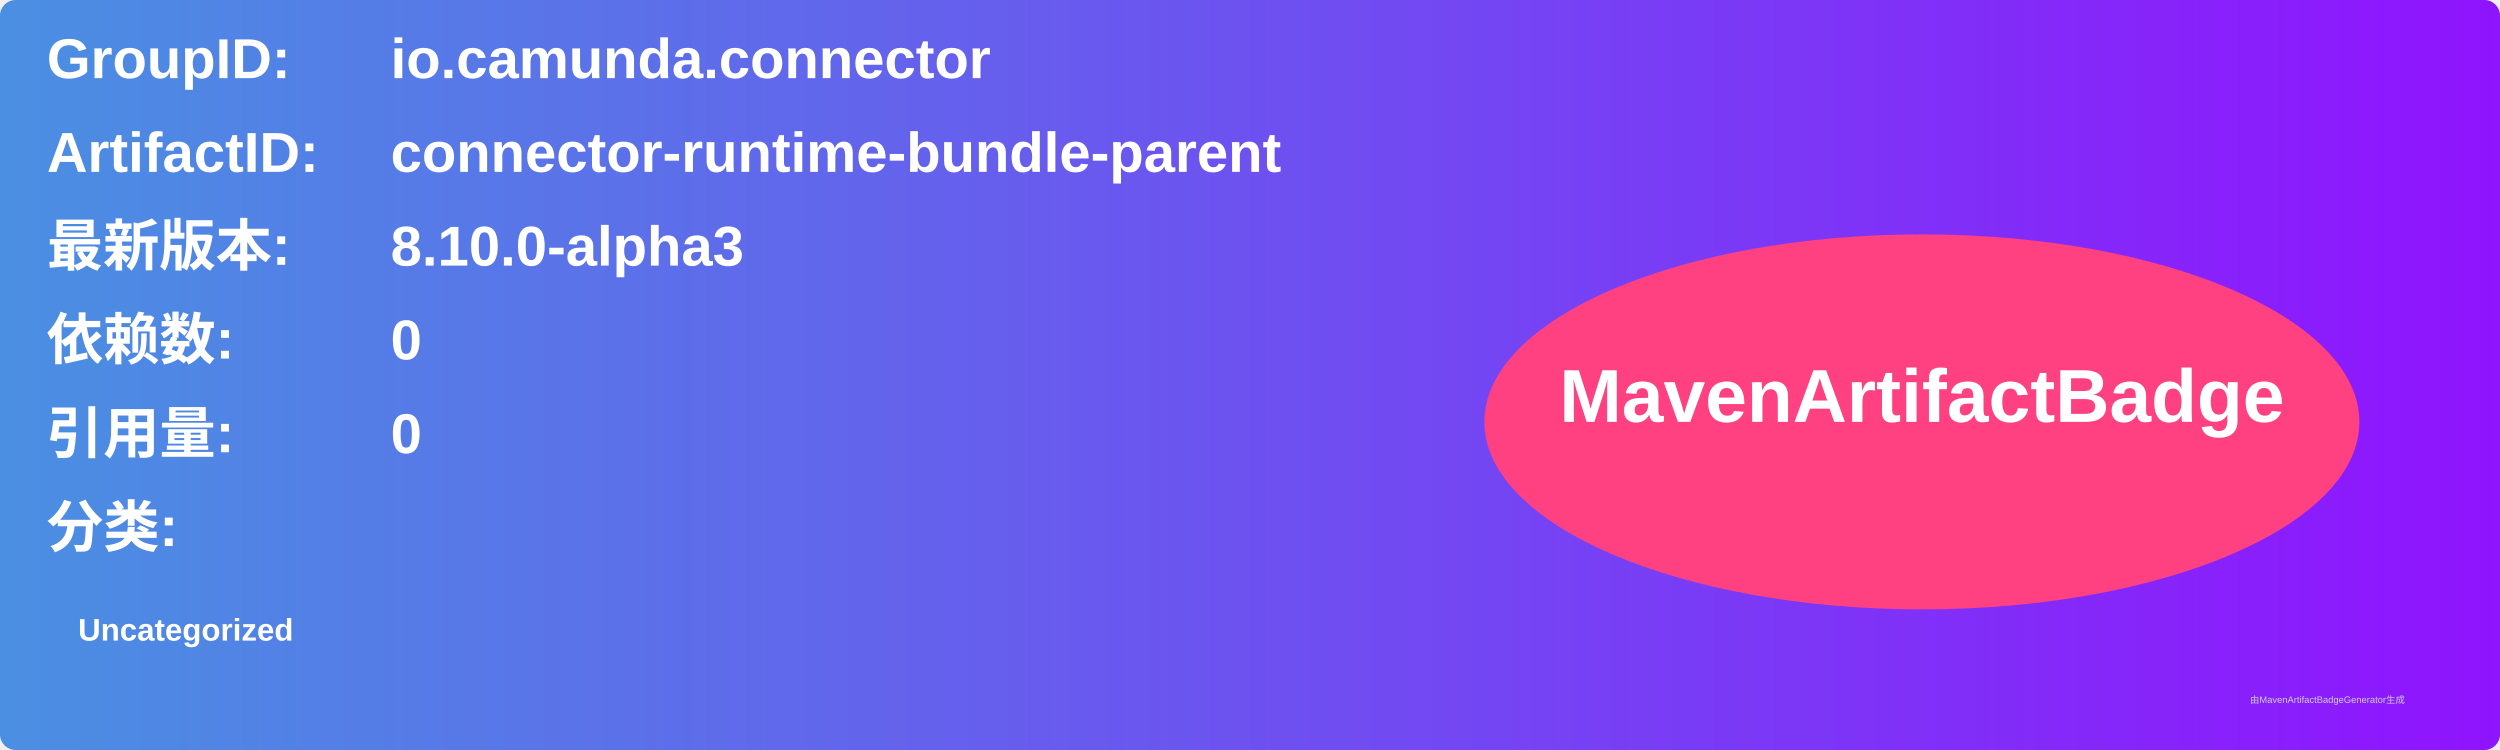
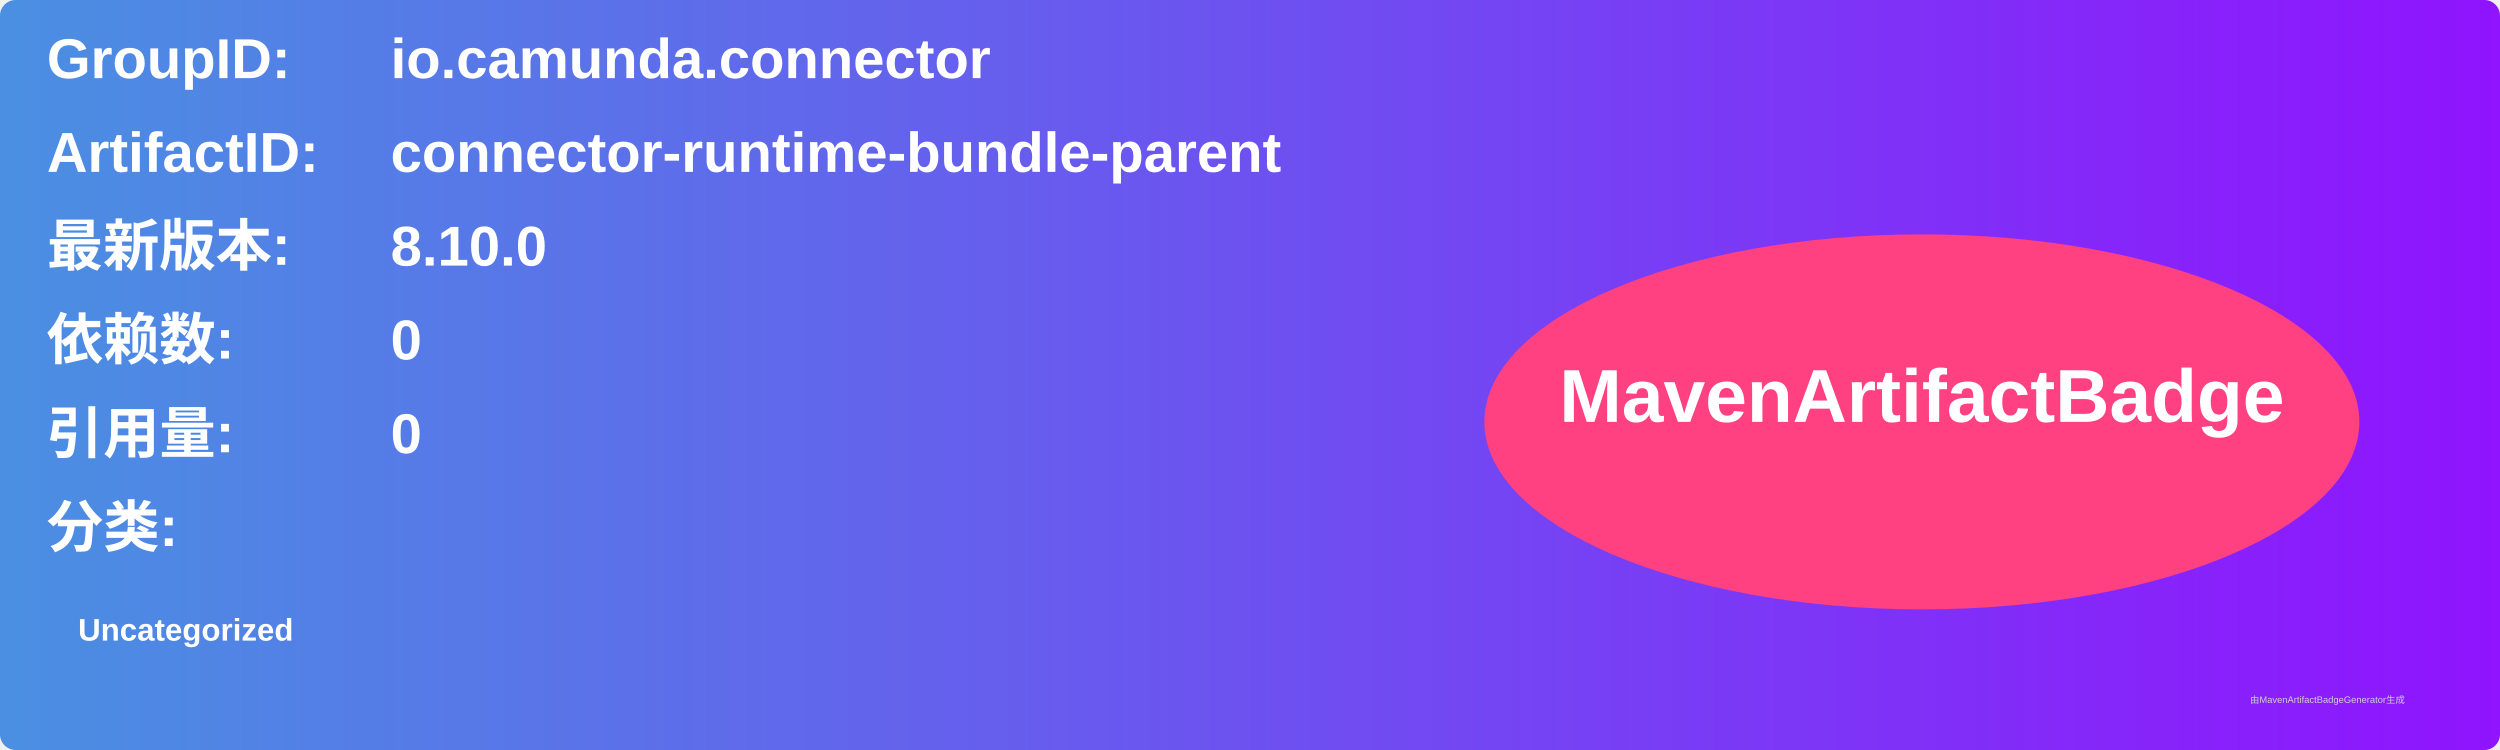
<svg xmlns="http://www.w3.org/2000/svg" width="800" height="240" viewBox="0 0 800 240">
  <linearGradient id="grad" x1="0%" y1="0%" x2="100%" y2="0%">
    <stop offset="0%" stop-color="#4a90e2" />
    <stop offset="100%" stop-color="#9013fe" />
  </linearGradient>
  <rect width="100%" height="100%" rx="5" ry="5" fill="url(#grad)" />
  <g transform="translate(15, 15)">
    <text x="0" y="10" font-family="Arial" font-size="18" fill="white" font-weight="bold" width="260">GroupID:</text>
    <text x="110" y="10" font-family="Arial" font-size="18" fill="white" font-weight="bold" width="460">io.camunda.connector</text>
    <text x="0" y="40" font-family="Arial" font-size="18" fill="white" font-weight="bold" width="260">ArtifactID:</text>
    <text x="110" y="40" font-family="Arial" font-size="18" fill="white" font-weight="bold" width="460">connector-runtime-bundle-parent</text>
    <text x="0" y="70" font-family="Arial" font-size="18" fill="white" font-weight="bold">最新版本:</text>
    <text x="110" y="70" font-family="Arial" font-size="18" fill="white" font-weight="bold">
-       <tspan font-weight="bold">8.10.0-alpha3</tspan>
+       <tspan font-weight="bold">8.10.0</tspan>
    </text>
    <text x="0" y="100" font-family="Arial" font-size="18" fill="white" font-weight="bold">依赖数: </text>
    <text x="110" y="100" font-family="Arial" font-size="18" fill="white">
      <tspan font-weight="bold">0</tspan>
    </text>
    <text x="0" y="130" font-family="Arial" font-size="18" fill="white" font-weight="bold">引用量: </text>
    <text x="110" y="130" font-family="Arial" font-size="18" fill="white">
      <tspan font-weight="bold">0</tspan>
    </text>
    <text x="0" y="160" font-family="Arial" font-size="18" fill="white" font-weight="bold">分类:</text>
    <text x="10" y="190" font-family="Arial" font-size="10" fill="white">
      <tspan font-weight="bold">Uncategorized</tspan>
    </text>
    <ellipse cx="600" cy="120" rx="140" ry="60" fill="#ff4081" />
    <text x="600" y="120" text-anchor="middle" font-family="Arial" font-size="24" fill="white" font-weight="bold">MavenArtifactBadge</text>
  </g>
  <text x="720" y="225" font-family="Arial" font-size="3" fill="#d0d0d0">由MavenArtifactBadgeGenerator生成</text>
</svg>
